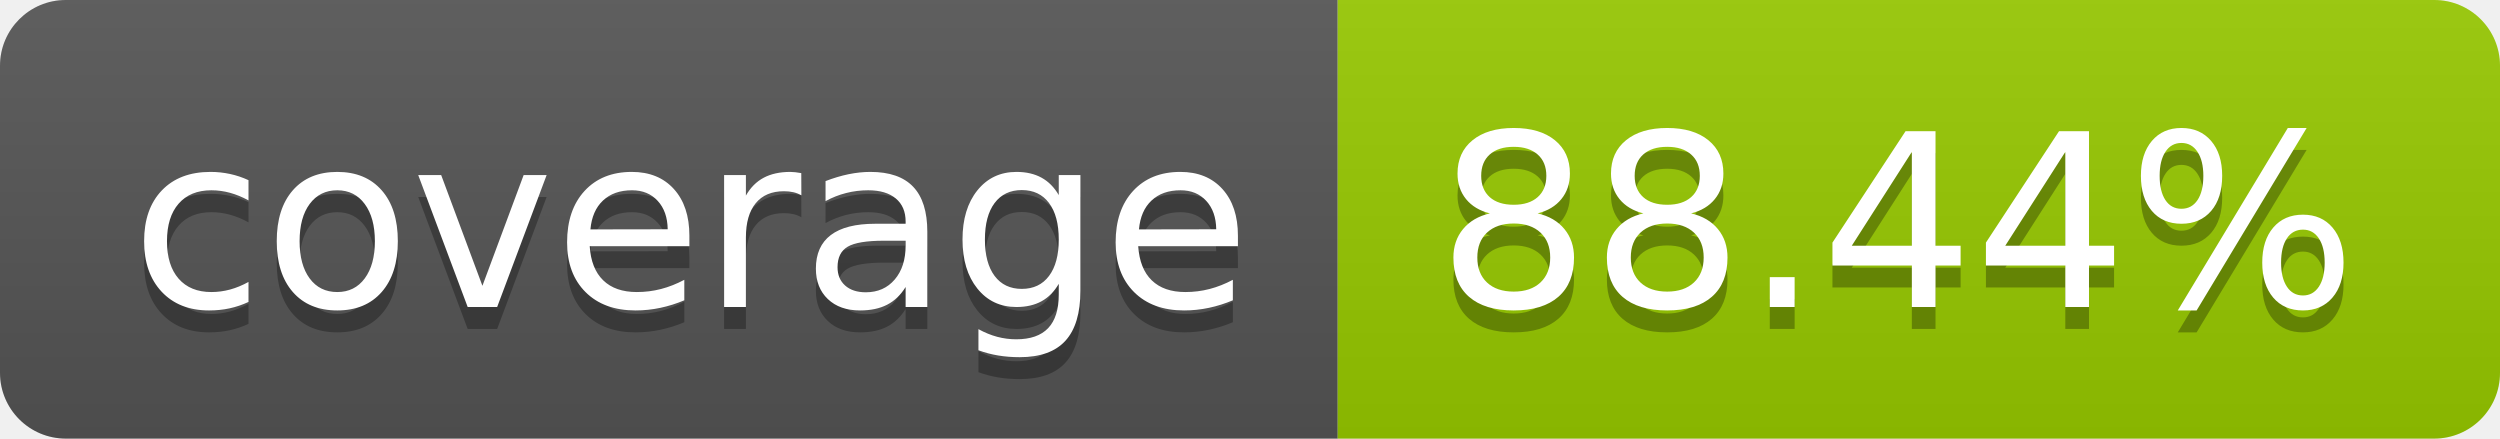
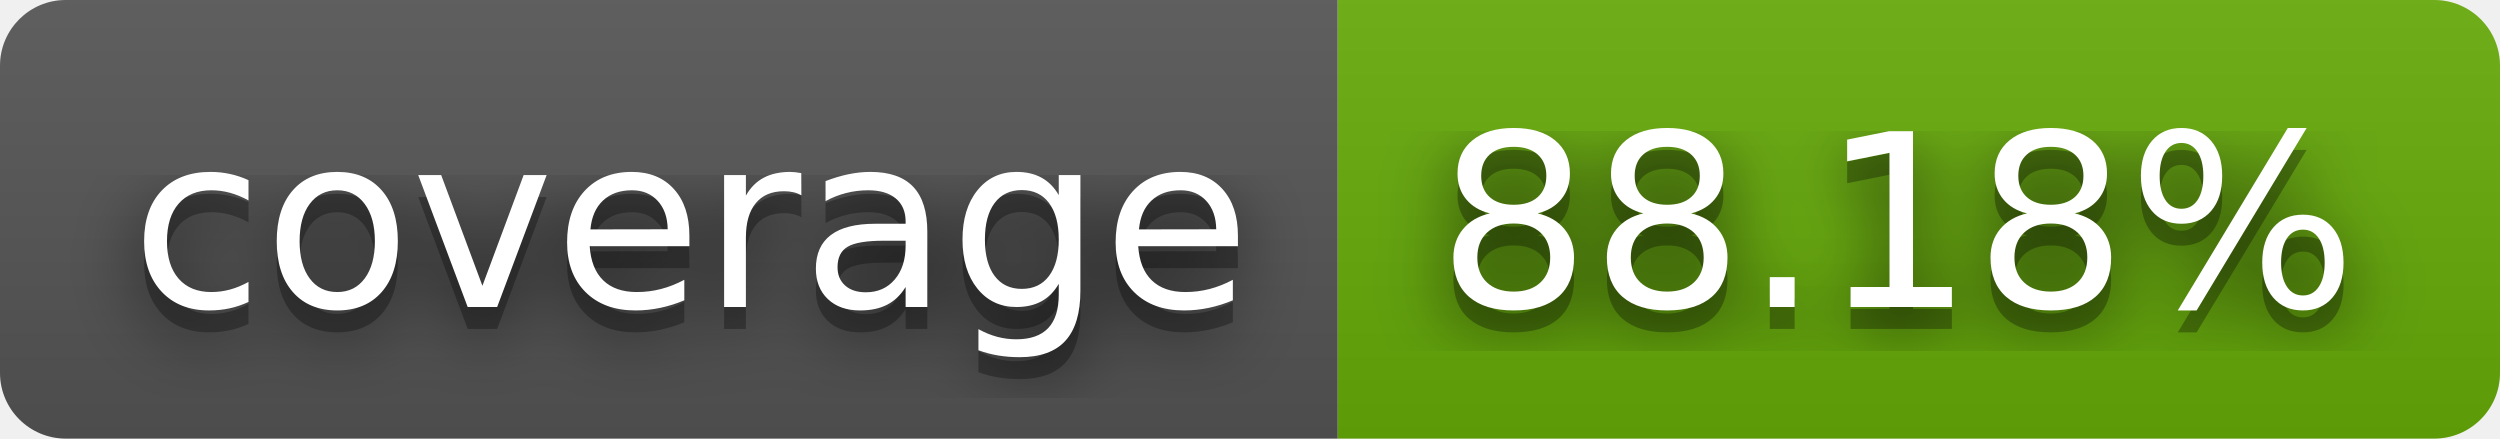
- <svg xmlns="http://www.w3.org/2000/svg" width="114" height="20" role="img" aria-label="coverage: 88.44%">
+ <svg xmlns="http://www.w3.org/2000/svg" width="114" height="20" role="img" aria-label="coverage: 88.18%">
+   <filter id="blur">
+     <feGaussianBlur in="SourceGraphic" stdDeviation="16" />
+   </filter>
  <linearGradient id="s" x2="0" y2="100%">
    <stop offset="0" stop-color="#bbb" stop-opacity=".1" />
    <stop offset="1" stop-opacity=".1" />
  </linearGradient>
  <clipPath id="r">
    <rect width="114" height="20" rx="3" fill="#fff" />
  </clipPath>
  <g clip-path="url(#r)">
    <rect width="61" height="20" fill="#555" />
-     <rect x="61" width="53" height="20" fill="#97ca00" />
+     <rect x="61" width="53" height="20" fill="#67ac09" />
    <rect width="114" height="20" fill="url(#s)" />
  </g>
  <g fill="#fff" text-anchor="middle" font-family="Verdana,Geneva,DejaVu Sans,sans-serif" text-rendering="geometricPrecision" font-size="110">
+     <text aria-hidden="true" x="315" y="150" fill="#010101" fill-opacity=".80" filter="url(#blur)" transform="scale(.1)" textLength="510">coverage</text>
    <text aria-hidden="true" x="315" y="150" fill="#010101" fill-opacity=".3" transform="scale(.1)" textLength="510">coverage</text>
    <text x="315" y="140" transform="scale(.1)" fill="#fff" textLength="510">coverage</text>
-     <text aria-hidden="true" x="865" y="150" fill="#010101" fill-opacity=".3" transform="scale(.1)" textLength="430">88.44%</text>
-     <text x="865" y="140" transform="scale(.1)" fill="#fff" textLength="430">88.44%</text>
+     <text aria-hidden="true" x="865" y="150" fill="#010101" fill-opacity=".80" filter="url(#blur)" transform="scale(.1)" textLength="430">88.18%</text>
+     <text aria-hidden="true" x="865" y="150" fill="#010101" fill-opacity=".3" transform="scale(.1)" textLength="430">88.18%</text>
+     <text x="865" y="140" transform="scale(.1)" fill="#fff" textLength="430">88.18%</text>
  </g>
</svg>
